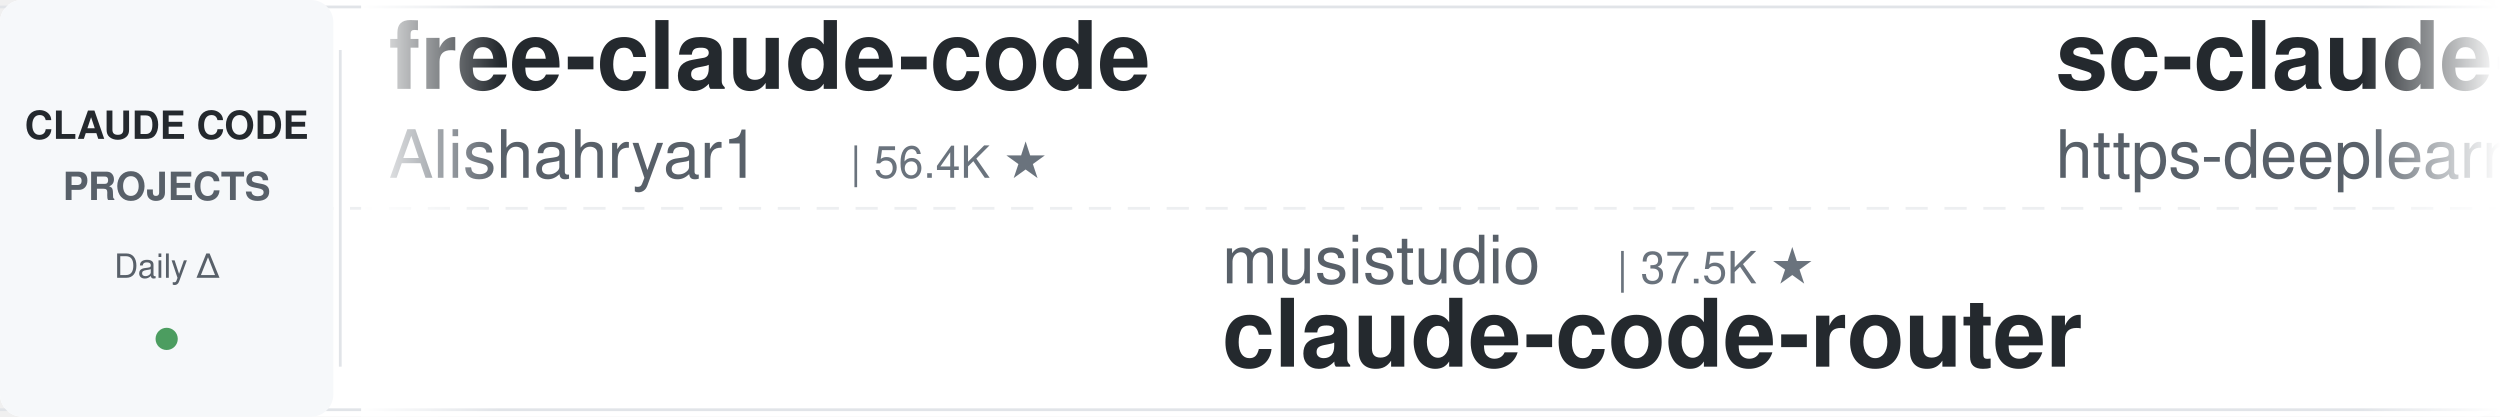
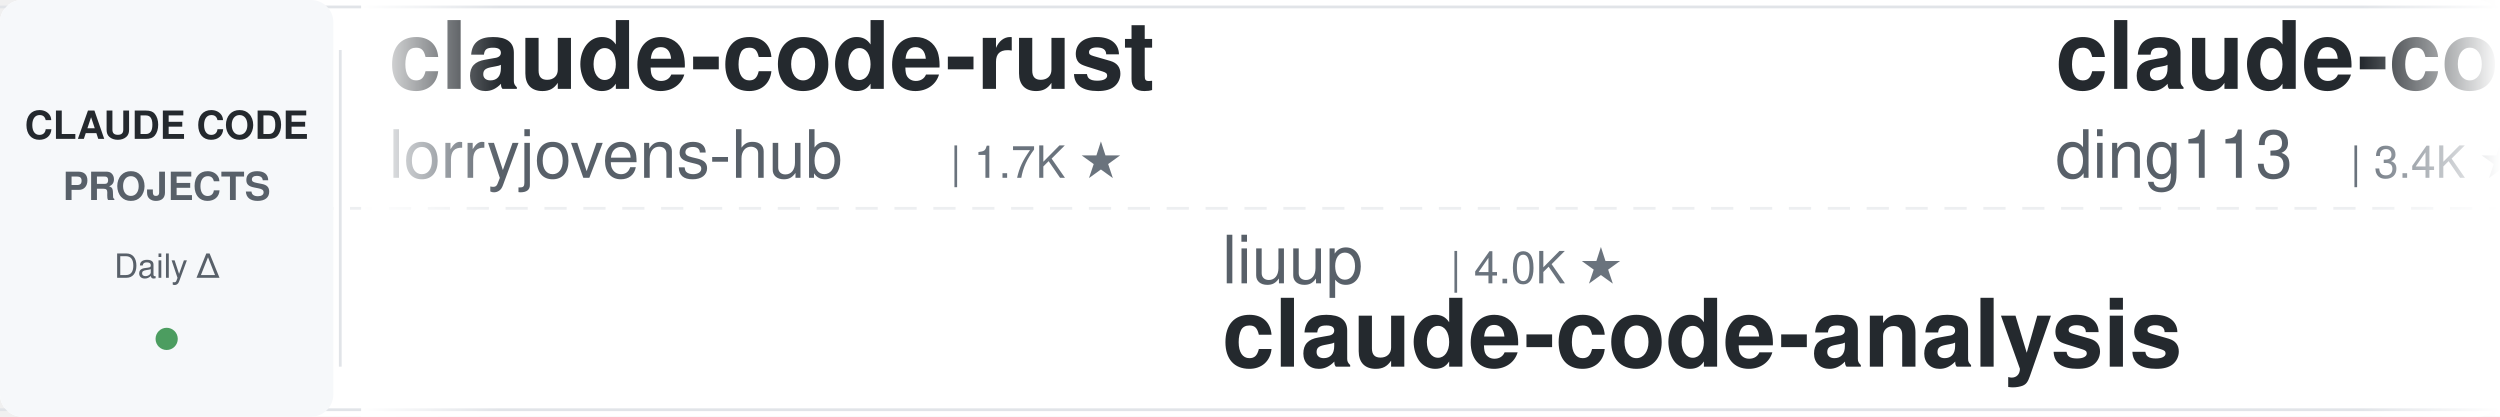
<svg xmlns="http://www.w3.org/2000/svg" width="900" height="150">
  <defs>
    <linearGradient id="leftFade" x1="0%" y1="0%" x2="100%" y2="0%">
      <stop offset="0%" style="stop-color:#ffffff;stop-opacity:1" />
      <stop offset="100%" style="stop-color:#ffffff;stop-opacity:0" />
    </linearGradient>
    <linearGradient id="rightFade" x1="0%" y1="0%" x2="100%" y2="0%">
      <stop offset="0%" style="stop-color:#ffffff;stop-opacity:0" />
      <stop offset="100%" style="stop-color:#ffffff;stop-opacity:1" />
    </linearGradient>
  </defs>
  <rect width="900" height="150" fill="#ffffff" rx="8" />
  <rect x="0" y="2" width="900" height="1" fill="#e1e4e8" />
  <rect x="0" y="147" width="900" height="1" fill="#e1e4e8" />
  <line x1="0" y1="75" x2="900" y2="75" stroke="#e1e4e8" stroke-width="1" stroke-dasharray="8 6" opacity="0.6" />
  <rect x="0" y="0" width="120" height="150" fill="#f6f8fa" rx="8" />
  <text x="60" y="50" font-family="-apple-system, BlinkMacSystemFont, 'Segoe UI', Helvetica, Arial, sans-serif" font-size="14" font-weight="600" fill="#24292e" text-anchor="middle">CLAUDE CODE</text>
  <text x="60" y="72" font-family="-apple-system, BlinkMacSystemFont, 'Segoe UI', Helvetica, Arial, sans-serif" font-size="14" font-weight="600" fill="#586069" text-anchor="middle">PROJECTS</text>
  <text x="60" y="100" font-family="-apple-system, BlinkMacSystemFont, 'Segoe UI', Helvetica, Arial, sans-serif" font-size="12" font-weight="500" fill="#586069" text-anchor="middle">Daily Δ</text>
  <circle cx="60" cy="122" r="4" fill="#22863a" opacity="0.8" />
  <rect x="122" y="18" width="1" height="114" fill="#e1e4e8" />
  <clipPath id="tickerClip">
    <rect x="130" y="0" width="770" height="150" />
  </clipPath>
  <g clip-path="url(#tickerClip)">
    <g id="tickerItems">
      <animateTransform attributeName="transform" attributeType="XML" type="translate" from="0 0" to="-3000 0" dur="54s" repeatCount="indefinite" />
      <g transform="translate(0, 0)">
-         <text x="140" y="32" font-family="-apple-system, BlinkMacSystemFont, 'Segoe UI', Helvetica, Arial, sans-serif" font-size="34" font-weight="600" fill="#24292e">free-claude-code</text>
-         <text x="140" y="64" font-family="-apple-system, BlinkMacSystemFont, 'Segoe UI', Helvetica, Arial, sans-serif" font-size="24" font-weight="400" fill="#586069">Alishahryar1</text>
-         <text x="306" y="64" font-family="-apple-system, BlinkMacSystemFont, 'Segoe UI', Helvetica, Arial, sans-serif" font-size="16" font-weight="500" fill="#6a737d">| 56.4K ★</text>
+         <text x="140" y="32" font-family="-apple-system, BlinkMacSystemFont, 'Segoe UI', Helvetica, Arial, sans-serif" font-size="34" font-weight="600" fill="#24292e">claude-code-rust</text>
+         <text x="140" y="64" font-family="-apple-system, BlinkMacSystemFont, 'Segoe UI', Helvetica, Arial, sans-serif" font-size="24" font-weight="400" fill="#586069">lorryjovens-hub</text>
+         <text x="342" y="64" font-family="-apple-system, BlinkMacSystemFont, 'Segoe UI', Helvetica, Arial, sans-serif" font-size="16" font-weight="500" fill="#6a737d">| 1.7K ★</text>
      </g>
      <g transform="translate(300, 0)">
-         <text x="140" y="102" font-family="-apple-system, BlinkMacSystemFont, 'Segoe UI', Helvetica, Arial, sans-serif" font-size="24" font-weight="400" fill="#586069">musistudio</text>
-         <text x="282" y="102" font-family="-apple-system, BlinkMacSystemFont, 'Segoe UI', Helvetica, Arial, sans-serif" font-size="16" font-weight="500" fill="#6a737d">| 37.5K ★</text>
-         <text x="140" y="132" font-family="-apple-system, BlinkMacSystemFont, 'Segoe UI', Helvetica, Arial, sans-serif" font-size="34" font-weight="600" fill="#24292e">claude-code-router</text>
+         <text x="140" y="102" font-family="-apple-system, BlinkMacSystemFont, 'Segoe UI', Helvetica, Arial, sans-serif" font-size="24" font-weight="400" fill="#586069">liuup</text>
+         <text x="222" y="102" font-family="-apple-system, BlinkMacSystemFont, 'Segoe UI', Helvetica, Arial, sans-serif" font-size="16" font-weight="500" fill="#6a737d">| 4.0K ★</text>
+         <text x="140" y="132" font-family="-apple-system, BlinkMacSystemFont, 'Segoe UI', Helvetica, Arial, sans-serif" font-size="34" font-weight="600" fill="#24292e">claude-code-analysis</text>
      </g>
      <g transform="translate(600, 0)">
-         <text x="140" y="32" font-family="-apple-system, BlinkMacSystemFont, 'Segoe UI', Helvetica, Arial, sans-serif" font-size="34" font-weight="600" fill="#24292e">sc-claude-code-files</text>
-         <text x="140" y="64" font-family="-apple-system, BlinkMacSystemFont, 'Segoe UI', Helvetica, Arial, sans-serif" font-size="24" font-weight="400" fill="#586069">https-deeplearning-ai</text>
-         <text x="414" y="64" font-family="-apple-system, BlinkMacSystemFont, 'Segoe UI', Helvetica, Arial, sans-serif" font-size="16" font-weight="500" fill="#6a737d">| 554 ★</text>
+         <text x="140" y="32" font-family="-apple-system, BlinkMacSystemFont, 'Segoe UI', Helvetica, Arial, sans-serif" font-size="34" font-weight="600" fill="#24292e">claude-code-hub</text>
+         <text x="140" y="64" font-family="-apple-system, BlinkMacSystemFont, 'Segoe UI', Helvetica, Arial, sans-serif" font-size="24" font-weight="400" fill="#586069">ding113</text>
+         <text x="246" y="64" font-family="-apple-system, BlinkMacSystemFont, 'Segoe UI', Helvetica, Arial, sans-serif" font-size="16" font-weight="500" fill="#6a737d">| 3.4K ★</text>
      </g>
      <g transform="translate(900, 0)">
-         <text x="140" y="102" font-family="-apple-system, BlinkMacSystemFont, 'Segoe UI', Helvetica, Arial, sans-serif" font-size="24" font-weight="400" fill="#586069">FlorianBruniaux</text>
-         <text x="342" y="102" font-family="-apple-system, BlinkMacSystemFont, 'Segoe UI', Helvetica, Arial, sans-serif" font-size="16" font-weight="500" fill="#6a737d">| 6.1K ★</text>
-         <text x="140" y="132" font-family="-apple-system, BlinkMacSystemFont, 'Segoe UI', Helvetica, Arial, sans-serif" font-size="34" font-weight="600" fill="#24292e">claude-code-ultimate-gui...</text>
+         <text x="140" y="102" font-family="-apple-system, BlinkMacSystemFont, 'Segoe UI', Helvetica, Arial, sans-serif" font-size="24" font-weight="400" fill="#586069">anthropics</text>
+         <text x="282" y="102" font-family="-apple-system, BlinkMacSystemFont, 'Segoe UI', Helvetica, Arial, sans-serif" font-size="16" font-weight="500" fill="#6a737d">| 9.4K ★</text>
+         <text x="140" y="132" font-family="-apple-system, BlinkMacSystemFont, 'Segoe UI', Helvetica, Arial, sans-serif" font-size="34" font-weight="600" fill="#24292e">claude-code-action</text>
      </g>
      <g transform="translate(1200, 0)">
-         <text x="140" y="32" font-family="-apple-system, BlinkMacSystemFont, 'Segoe UI', Helvetica, Arial, sans-serif" font-size="34" font-weight="600" fill="#24292e">awesome-claude-code-suba...</text>
-         <text x="140" y="64" font-family="-apple-system, BlinkMacSystemFont, 'Segoe UI', Helvetica, Arial, sans-serif" font-size="24" font-weight="400" fill="#586069">VoltAgent</text>
-         <text x="270" y="64" font-family="-apple-system, BlinkMacSystemFont, 'Segoe UI', Helvetica, Arial, sans-serif" font-size="16" font-weight="500" fill="#6a737d">| 25.5K ★</text>
+         <text x="140" y="32" font-family="-apple-system, BlinkMacSystemFont, 'Segoe UI', Helvetica, Arial, sans-serif" font-size="34" font-weight="600" fill="#24292e">Claude-Code-Usage-Monito...</text>
+         <text x="140" y="64" font-family="-apple-system, BlinkMacSystemFont, 'Segoe UI', Helvetica, Arial, sans-serif" font-size="24" font-weight="400" fill="#586069">Maciek-roboblog</text>
+         <text x="342" y="64" font-family="-apple-system, BlinkMacSystemFont, 'Segoe UI', Helvetica, Arial, sans-serif" font-size="16" font-weight="500" fill="#6a737d">| 8.7K ★</text>
      </g>
      <g transform="translate(1500, 0)">
-         <text x="140" y="102" font-family="-apple-system, BlinkMacSystemFont, 'Segoe UI', Helvetica, Arial, sans-serif" font-size="24" font-weight="400" fill="#586069">shareAI-lab</text>
-         <text x="294" y="102" font-family="-apple-system, BlinkMacSystemFont, 'Segoe UI', Helvetica, Arial, sans-serif" font-size="16" font-weight="500" fill="#6a737d">| 77.9K ★</text>
-         <text x="140" y="132" font-family="-apple-system, BlinkMacSystemFont, 'Segoe UI', Helvetica, Arial, sans-serif" font-size="34" font-weight="600" fill="#24292e">learn-claude-code</text>
+         <text x="140" y="102" font-family="-apple-system, BlinkMacSystemFont, 'Segoe UI', Helvetica, Arial, sans-serif" font-size="24" font-weight="400" fill="#586069">1rgs</text>
+         <text x="210" y="102" font-family="-apple-system, BlinkMacSystemFont, 'Segoe UI', Helvetica, Arial, sans-serif" font-size="16" font-weight="500" fill="#6a737d">| 3.8K ★</text>
+         <text x="140" y="132" font-family="-apple-system, BlinkMacSystemFont, 'Segoe UI', Helvetica, Arial, sans-serif" font-size="34" font-weight="600" fill="#24292e">claude-code-proxy</text>
      </g>
      <g transform="translate(1800, 0)">
-         <text x="140" y="32" font-family="-apple-system, BlinkMacSystemFont, 'Segoe UI', Helvetica, Arial, sans-serif" font-size="34" font-weight="600" fill="#24292e">claude-code-best-practic...</text>
-         <text x="140" y="64" font-family="-apple-system, BlinkMacSystemFont, 'Segoe UI', Helvetica, Arial, sans-serif" font-size="24" font-weight="400" fill="#586069">shanraisshan</text>
-         <text x="306" y="64" font-family="-apple-system, BlinkMacSystemFont, 'Segoe UI', Helvetica, Arial, sans-serif" font-size="16" font-weight="500" fill="#6a737d">| 67.0K ★</text>
+         <text x="140" y="32" font-family="-apple-system, BlinkMacSystemFont, 'Segoe UI', Helvetica, Arial, sans-serif" font-size="34" font-weight="600" fill="#24292e">claude-code-from-source</text>
+         <text x="140" y="64" font-family="-apple-system, BlinkMacSystemFont, 'Segoe UI', Helvetica, Arial, sans-serif" font-size="24" font-weight="400" fill="#586069">alejandrobalderas</text>
+         <text x="366" y="64" font-family="-apple-system, BlinkMacSystemFont, 'Segoe UI', Helvetica, Arial, sans-serif" font-size="16" font-weight="500" fill="#6a737d">| 3.0K ★</text>
      </g>
      <g transform="translate(2100, 0)">
-         <text x="140" y="102" font-family="-apple-system, BlinkMacSystemFont, 'Segoe UI', Helvetica, Arial, sans-serif" font-size="24" font-weight="400" fill="#586069">digitalsamba</text>
-         <text x="306" y="102" font-family="-apple-system, BlinkMacSystemFont, 'Segoe UI', Helvetica, Arial, sans-serif" font-size="16" font-weight="500" fill="#6a737d">| 2.2K ★</text>
-         <text x="140" y="132" font-family="-apple-system, BlinkMacSystemFont, 'Segoe UI', Helvetica, Arial, sans-serif" font-size="34" font-weight="600" fill="#24292e">claude-code-video-toolki...</text>
+         <text x="140" y="102" font-family="-apple-system, BlinkMacSystemFont, 'Segoe UI', Helvetica, Arial, sans-serif" font-size="24" font-weight="400" fill="#586069">ponponon</text>
+         <text x="258" y="102" font-family="-apple-system, BlinkMacSystemFont, 'Segoe UI', Helvetica, Arial, sans-serif" font-size="16" font-weight="500" fill="#6a737d">| 2.3K ★</text>
+         <text x="140" y="132" font-family="-apple-system, BlinkMacSystemFont, 'Segoe UI', Helvetica, Arial, sans-serif" font-size="34" font-weight="600" fill="#24292e">claude_code_src</text>
      </g>
      <g transform="translate(2400, 0)">
-         <text x="140" y="32" font-family="-apple-system, BlinkMacSystemFont, 'Segoe UI', Helvetica, Arial, sans-serif" font-size="34" font-weight="600" fill="#24292e">claude-code-from-scratch</text>
-         <text x="140" y="64" font-family="-apple-system, BlinkMacSystemFont, 'Segoe UI', Helvetica, Arial, sans-serif" font-size="24" font-weight="400" fill="#586069">Windy3f3f3f3f</text>
-         <text x="318" y="64" font-family="-apple-system, BlinkMacSystemFont, 'Segoe UI', Helvetica, Arial, sans-serif" font-size="16" font-weight="500" fill="#6a737d">| 2.7K ★</text>
+         <text x="140" y="32" font-family="-apple-system, BlinkMacSystemFont, 'Segoe UI', Helvetica, Arial, sans-serif" font-size="34" font-weight="600" fill="#24292e">claude-coder</text>
+         <text x="140" y="64" font-family="-apple-system, BlinkMacSystemFont, 'Segoe UI', Helvetica, Arial, sans-serif" font-size="24" font-weight="400" fill="#586069">kodu-ai</text>
+         <text x="246" y="64" font-family="-apple-system, BlinkMacSystemFont, 'Segoe UI', Helvetica, Arial, sans-serif" font-size="16" font-weight="500" fill="#6a737d">| 5.2K ★</text>
      </g>
      <g transform="translate(2700, 0)">
-         <text x="140" y="102" font-family="-apple-system, BlinkMacSystemFont, 'Segoe UI', Helvetica, Arial, sans-serif" font-size="24" font-weight="400" fill="#586069">jqueryscript</text>
-         <text x="306" y="102" font-family="-apple-system, BlinkMacSystemFont, 'Segoe UI', Helvetica, Arial, sans-serif" font-size="16" font-weight="500" fill="#6a737d">| 523 ★</text>
-         <text x="140" y="132" font-family="-apple-system, BlinkMacSystemFont, 'Segoe UI', Helvetica, Arial, sans-serif" font-size="34" font-weight="600" fill="#24292e">awesome-claude-code</text>
+         <text x="140" y="102" font-family="-apple-system, BlinkMacSystemFont, 'Segoe UI', Helvetica, Arial, sans-serif" font-size="24" font-weight="400" fill="#586069">affaan-m</text>
+         <text x="258" y="102" font-family="-apple-system, BlinkMacSystemFont, 'Segoe UI', Helvetica, Arial, sans-serif" font-size="16" font-weight="500" fill="#6a737d">| 271.7K ★</text>
+         <text x="140" y="132" font-family="-apple-system, BlinkMacSystemFont, 'Segoe UI', Helvetica, Arial, sans-serif" font-size="34" font-weight="600" fill="#24292e">ECC</text>
      </g>
      <g transform="translate(3000, 0)">
-         <text x="140" y="32" font-family="-apple-system, BlinkMacSystemFont, 'Segoe UI', Helvetica, Arial, sans-serif" font-size="34" font-weight="600" fill="#24292e">free-claude-code</text>
-         <text x="140" y="64" font-family="-apple-system, BlinkMacSystemFont, 'Segoe UI', Helvetica, Arial, sans-serif" font-size="24" font-weight="400" fill="#586069">Alishahryar1</text>
-         <text x="306" y="64" font-family="-apple-system, BlinkMacSystemFont, 'Segoe UI', Helvetica, Arial, sans-serif" font-size="16" font-weight="500" fill="#6a737d">| 56.4K ★</text>
+         <text x="140" y="32" font-family="-apple-system, BlinkMacSystemFont, 'Segoe UI', Helvetica, Arial, sans-serif" font-size="34" font-weight="600" fill="#24292e">claude-code-rust</text>
+         <text x="140" y="64" font-family="-apple-system, BlinkMacSystemFont, 'Segoe UI', Helvetica, Arial, sans-serif" font-size="24" font-weight="400" fill="#586069">lorryjovens-hub</text>
+         <text x="342" y="64" font-family="-apple-system, BlinkMacSystemFont, 'Segoe UI', Helvetica, Arial, sans-serif" font-size="16" font-weight="500" fill="#6a737d">| 1.7K ★</text>
      </g>
      <g transform="translate(3300, 0)">
-         <text x="140" y="102" font-family="-apple-system, BlinkMacSystemFont, 'Segoe UI', Helvetica, Arial, sans-serif" font-size="24" font-weight="400" fill="#586069">musistudio</text>
-         <text x="282" y="102" font-family="-apple-system, BlinkMacSystemFont, 'Segoe UI', Helvetica, Arial, sans-serif" font-size="16" font-weight="500" fill="#6a737d">| 37.5K ★</text>
-         <text x="140" y="132" font-family="-apple-system, BlinkMacSystemFont, 'Segoe UI', Helvetica, Arial, sans-serif" font-size="34" font-weight="600" fill="#24292e">claude-code-router</text>
+         <text x="140" y="102" font-family="-apple-system, BlinkMacSystemFont, 'Segoe UI', Helvetica, Arial, sans-serif" font-size="24" font-weight="400" fill="#586069">liuup</text>
+         <text x="222" y="102" font-family="-apple-system, BlinkMacSystemFont, 'Segoe UI', Helvetica, Arial, sans-serif" font-size="16" font-weight="500" fill="#6a737d">| 4.0K ★</text>
+         <text x="140" y="132" font-family="-apple-system, BlinkMacSystemFont, 'Segoe UI', Helvetica, Arial, sans-serif" font-size="34" font-weight="600" fill="#24292e">claude-code-analysis</text>
      </g>
      <g transform="translate(3600, 0)">
-         <text x="140" y="32" font-family="-apple-system, BlinkMacSystemFont, 'Segoe UI', Helvetica, Arial, sans-serif" font-size="34" font-weight="600" fill="#24292e">sc-claude-code-files</text>
-         <text x="140" y="64" font-family="-apple-system, BlinkMacSystemFont, 'Segoe UI', Helvetica, Arial, sans-serif" font-size="24" font-weight="400" fill="#586069">https-deeplearning-ai</text>
-         <text x="414" y="64" font-family="-apple-system, BlinkMacSystemFont, 'Segoe UI', Helvetica, Arial, sans-serif" font-size="16" font-weight="500" fill="#6a737d">| 554 ★</text>
+         <text x="140" y="32" font-family="-apple-system, BlinkMacSystemFont, 'Segoe UI', Helvetica, Arial, sans-serif" font-size="34" font-weight="600" fill="#24292e">claude-code-hub</text>
+         <text x="140" y="64" font-family="-apple-system, BlinkMacSystemFont, 'Segoe UI', Helvetica, Arial, sans-serif" font-size="24" font-weight="400" fill="#586069">ding113</text>
+         <text x="246" y="64" font-family="-apple-system, BlinkMacSystemFont, 'Segoe UI', Helvetica, Arial, sans-serif" font-size="16" font-weight="500" fill="#6a737d">| 3.4K ★</text>
      </g>
      <g transform="translate(3900, 0)">
-         <text x="140" y="102" font-family="-apple-system, BlinkMacSystemFont, 'Segoe UI', Helvetica, Arial, sans-serif" font-size="24" font-weight="400" fill="#586069">FlorianBruniaux</text>
-         <text x="342" y="102" font-family="-apple-system, BlinkMacSystemFont, 'Segoe UI', Helvetica, Arial, sans-serif" font-size="16" font-weight="500" fill="#6a737d">| 6.1K ★</text>
-         <text x="140" y="132" font-family="-apple-system, BlinkMacSystemFont, 'Segoe UI', Helvetica, Arial, sans-serif" font-size="34" font-weight="600" fill="#24292e">claude-code-ultimate-gui...</text>
+         <text x="140" y="102" font-family="-apple-system, BlinkMacSystemFont, 'Segoe UI', Helvetica, Arial, sans-serif" font-size="24" font-weight="400" fill="#586069">anthropics</text>
+         <text x="282" y="102" font-family="-apple-system, BlinkMacSystemFont, 'Segoe UI', Helvetica, Arial, sans-serif" font-size="16" font-weight="500" fill="#6a737d">| 9.4K ★</text>
+         <text x="140" y="132" font-family="-apple-system, BlinkMacSystemFont, 'Segoe UI', Helvetica, Arial, sans-serif" font-size="34" font-weight="600" fill="#24292e">claude-code-action</text>
      </g>
    </g>
  </g>
  <rect x="130" y="0" width="50" height="150" fill="url(#leftFade)" />
  <rect x="850" y="0" width="50" height="150" fill="url(#rightFade)" />
</svg>
